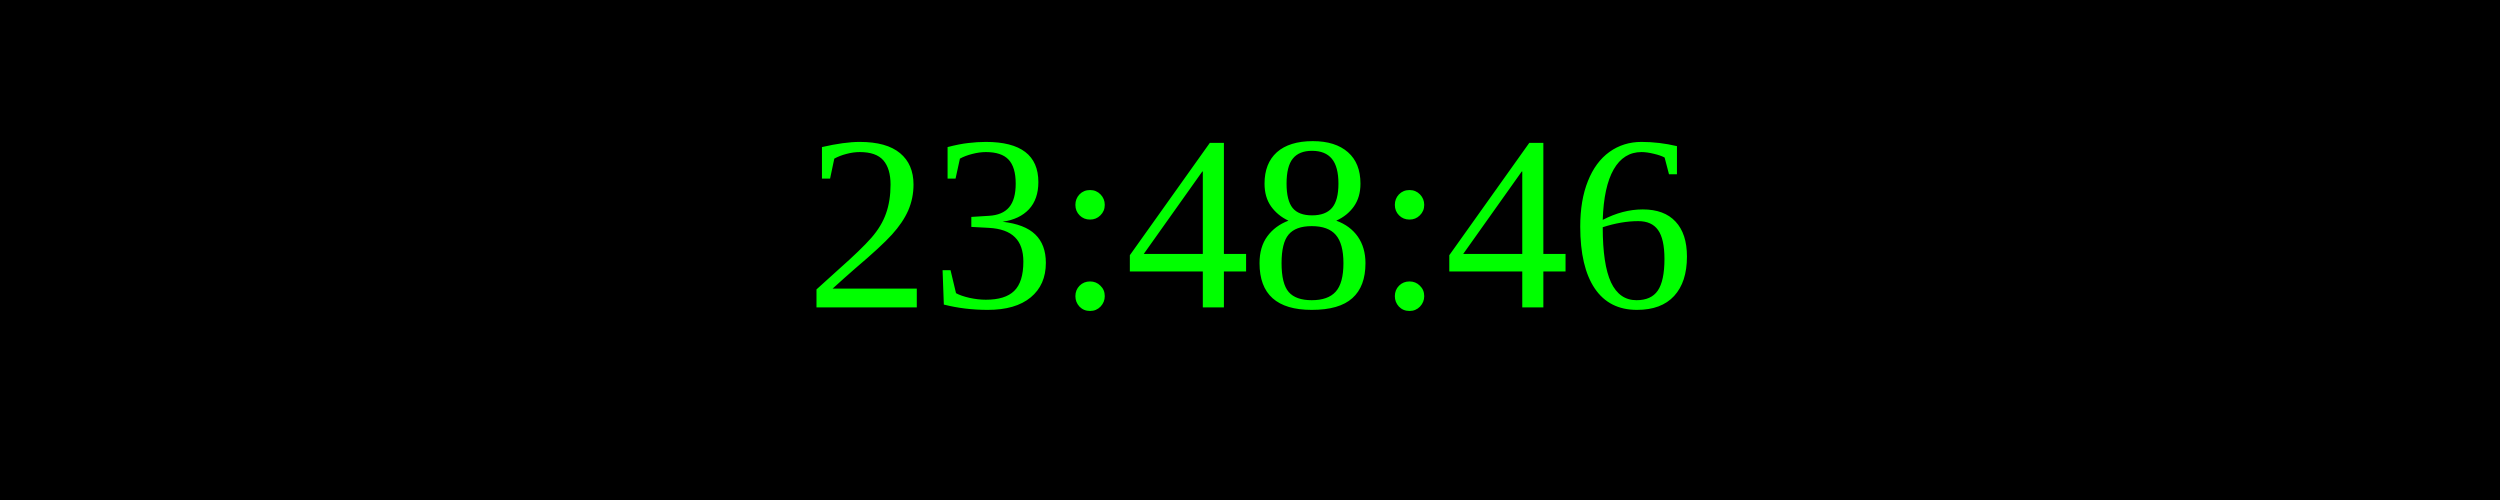
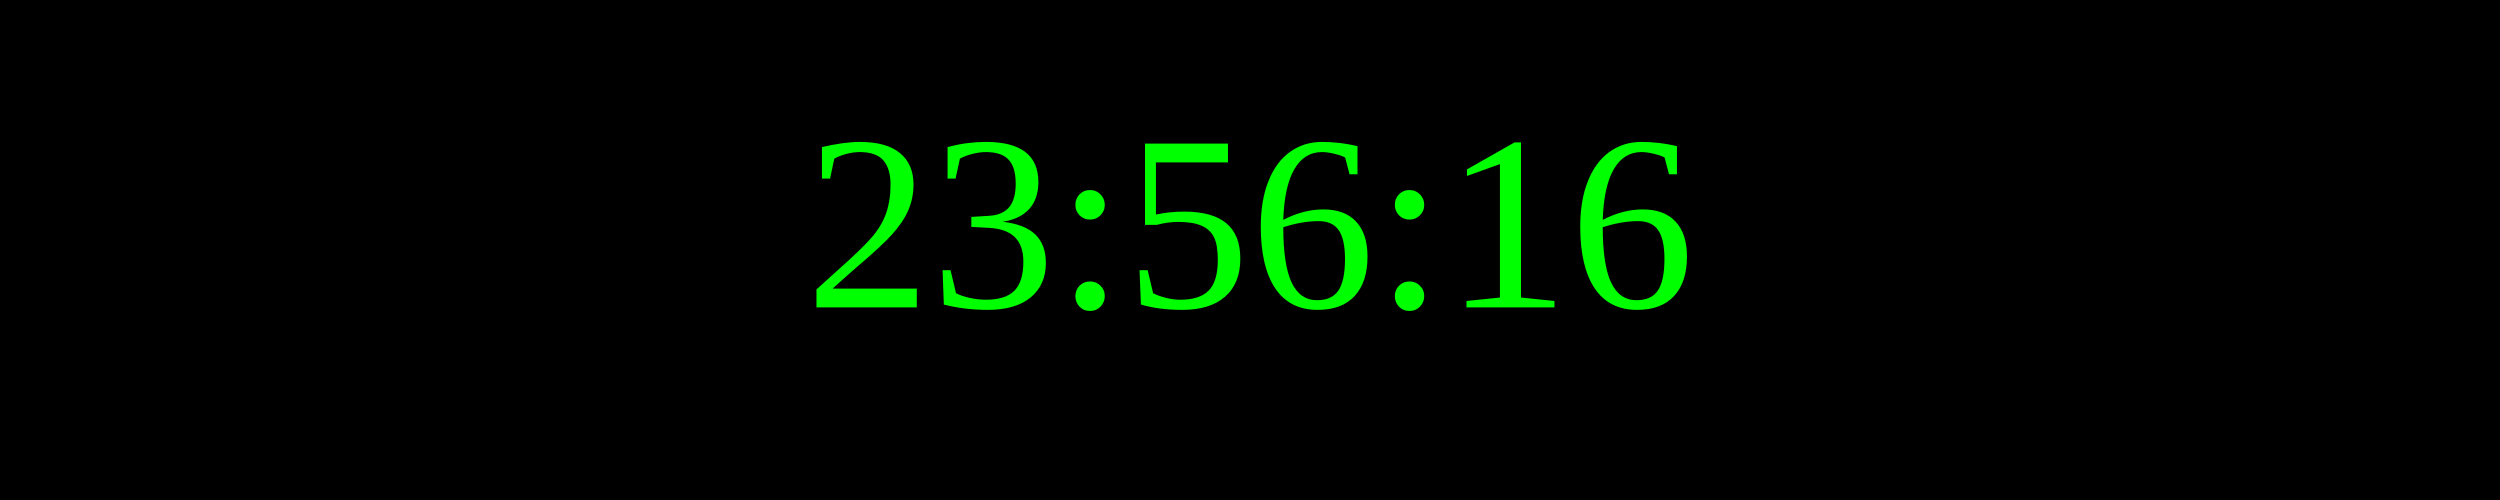
<svg xmlns="http://www.w3.org/2000/svg" width="250" height="50">
  <rect width="100%" height="100%" fill="black" />
  <text x="50%" y="50%" font-size="25" fill="lime" text-anchor="middle" dominant-baseline="middle">
- 23:48:46
+ 23:56:16
</text>
</svg>
